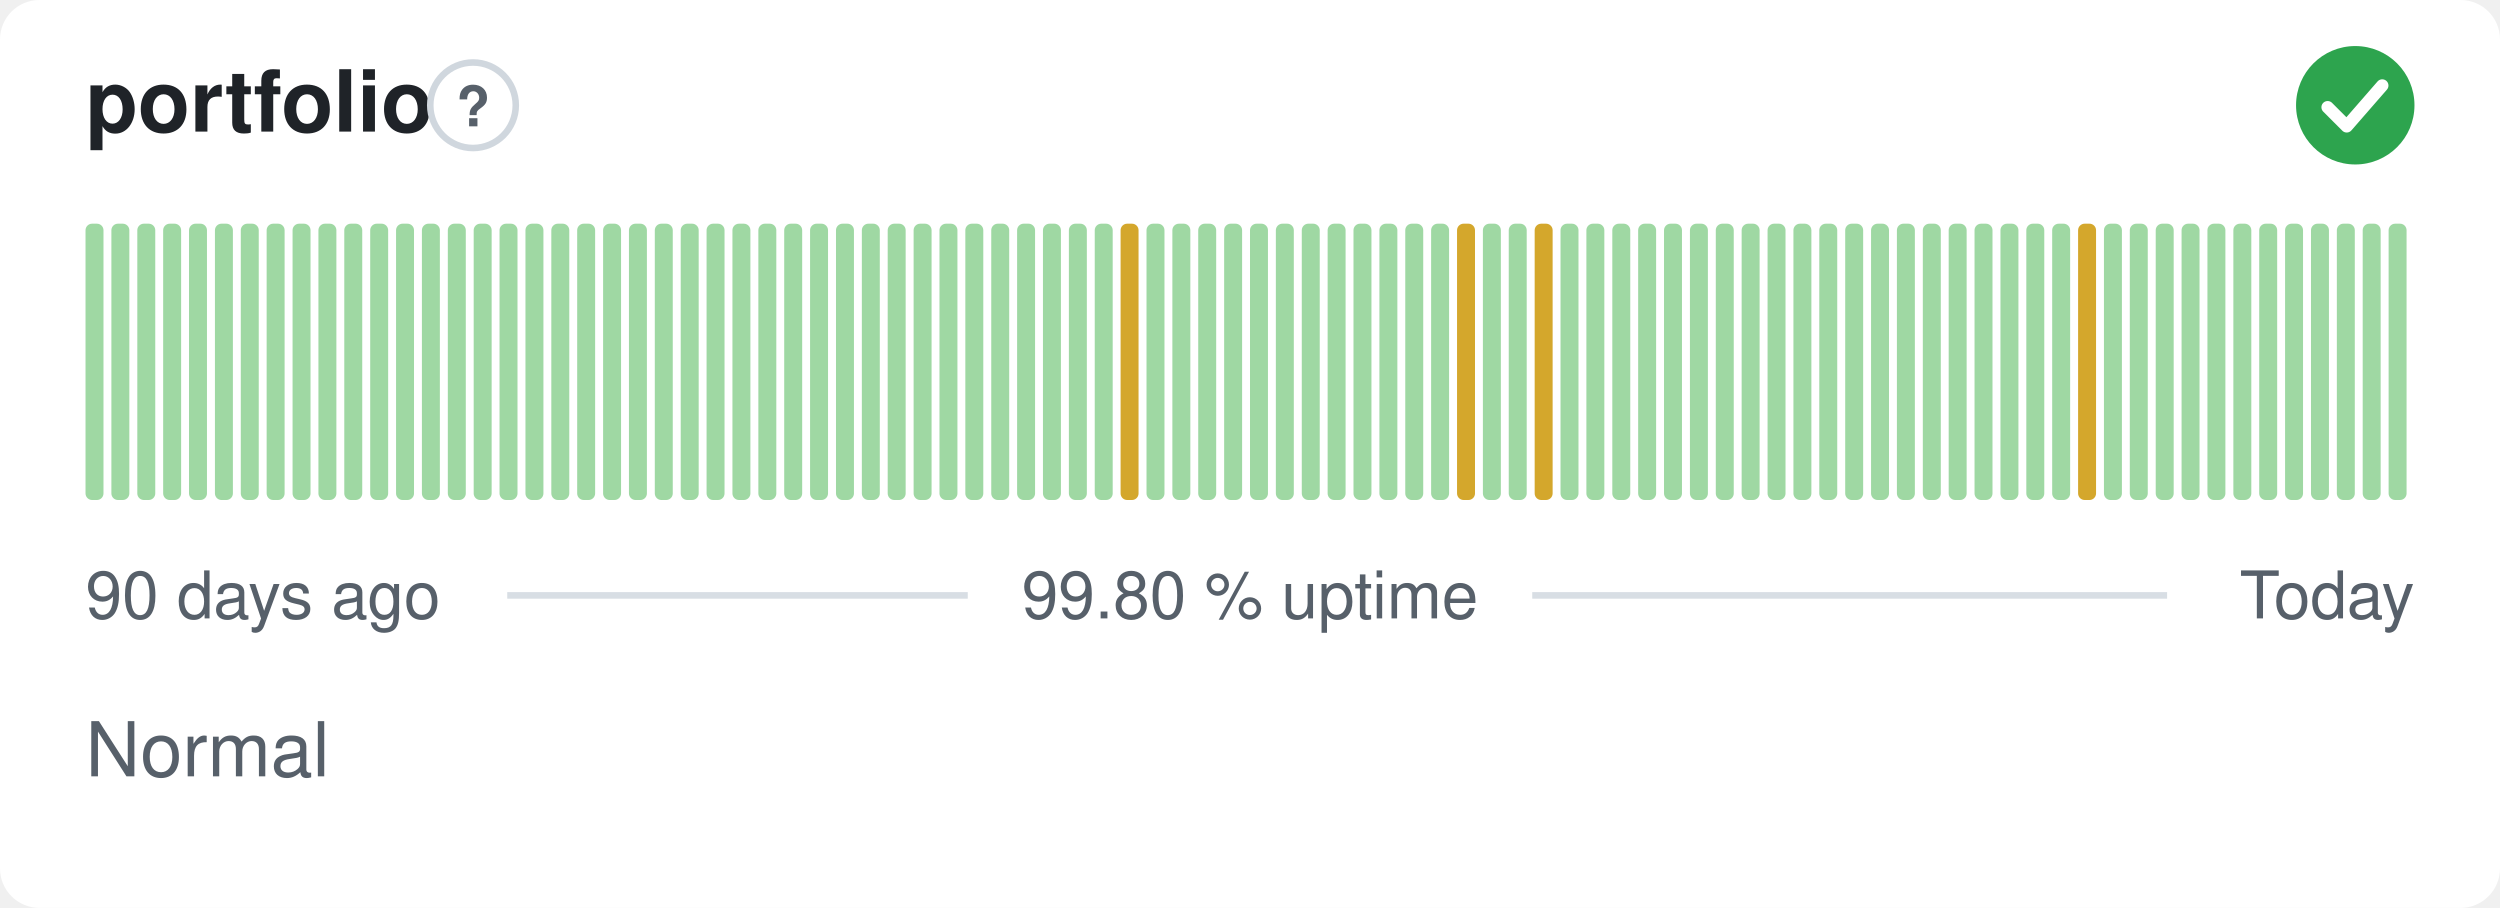
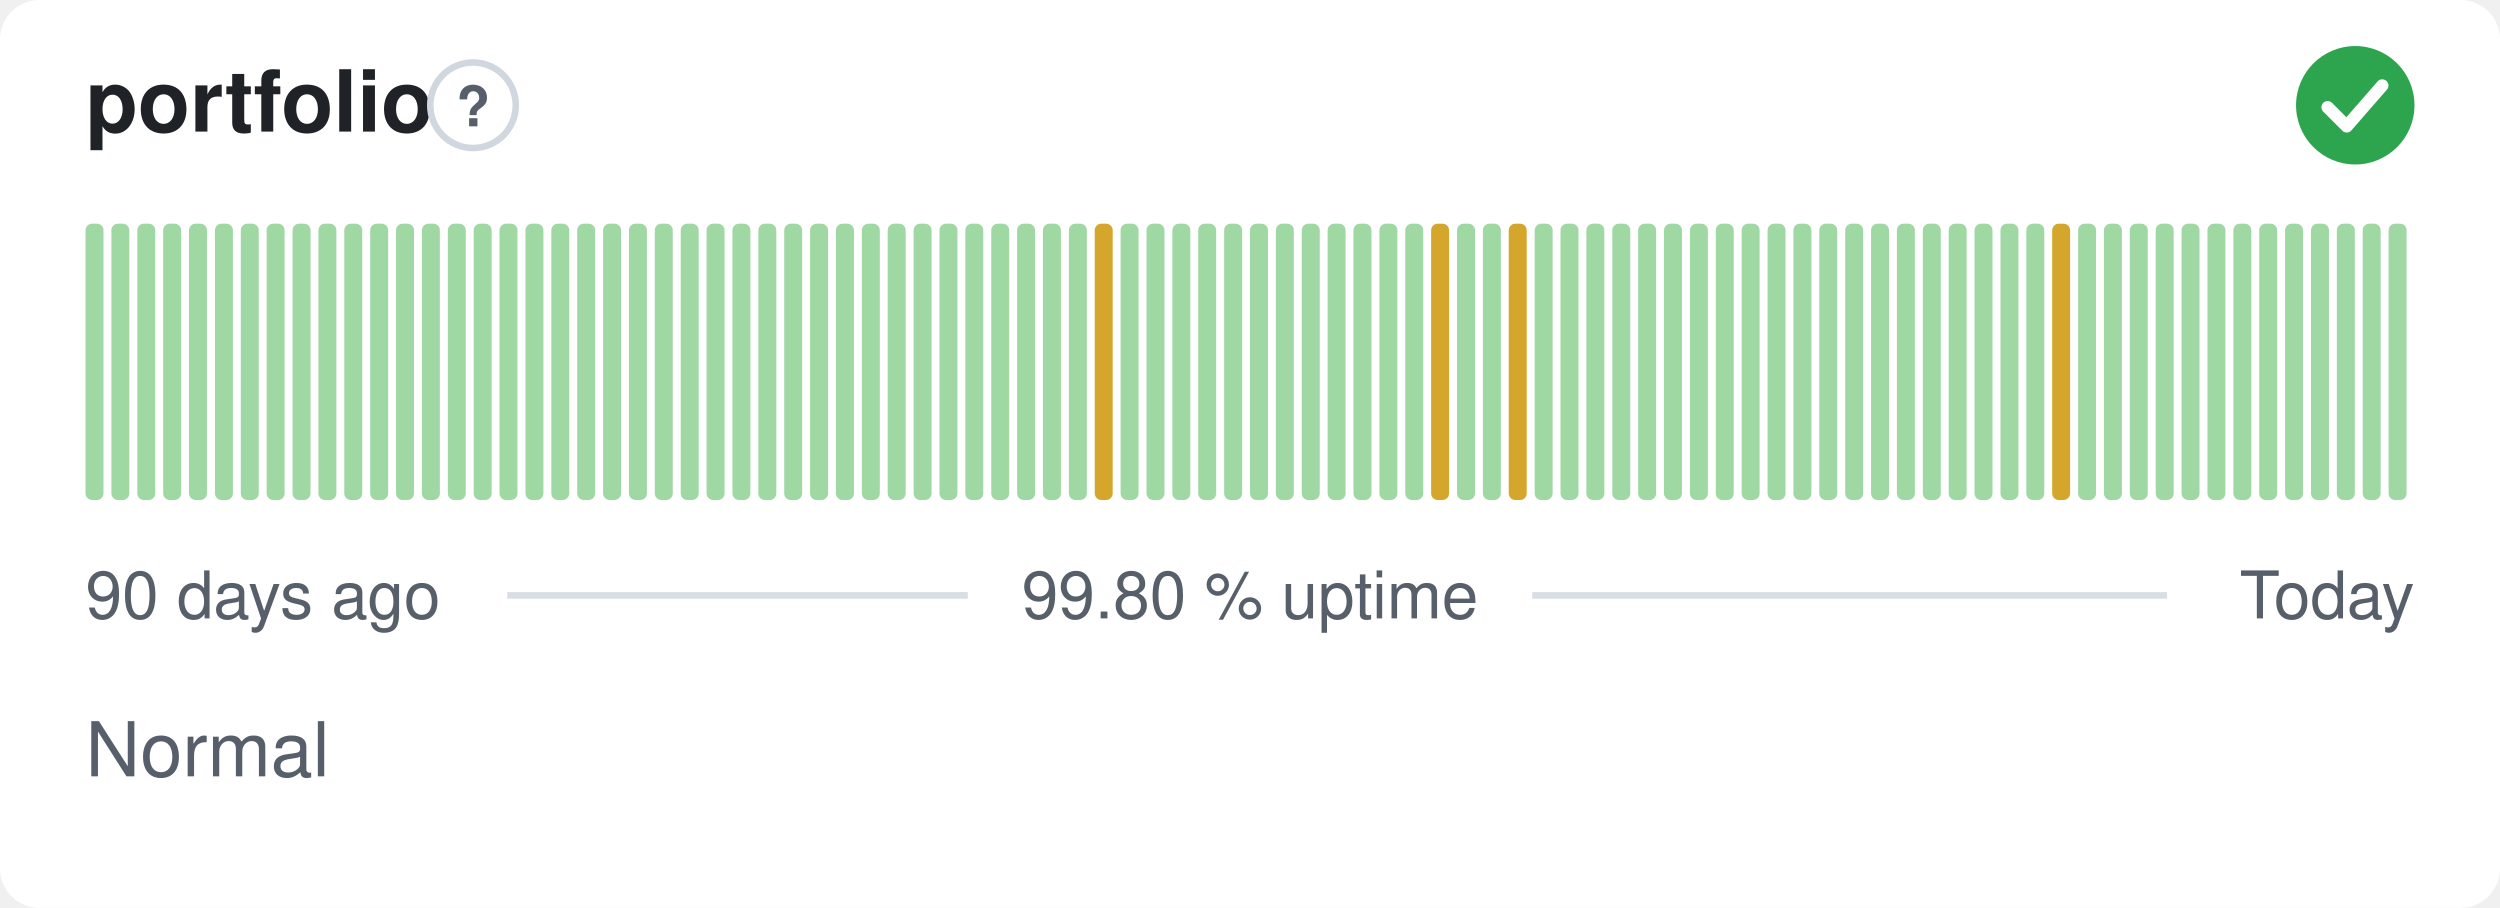
<svg xmlns="http://www.w3.org/2000/svg" width="380" height="138" viewBox="0 0 380 138" role="img" aria-label="portfolio: Normal, 99.80 % uptime over the last 90 days" font-family="-apple-system,BlinkMacSystemFont,'Segoe UI',Helvetica,Arial,sans-serif">
  <style>
    @media (prefers-color-scheme: dark) {
      .bg { fill: #0d1117 }
      .title { fill: #e6edf3 }
      .muted { fill: #8b949e }
      .hint { stroke: #30363d }
      .rule { stroke: #30363d }
      .nodata { fill: #21262d }
    }
  </style>
  <rect class="bg" width="380" height="138" rx="6" fill="#ffffff" />
  <text class="title" x="13" y="20" font-size="13" font-weight="600" fill="#1f2328">portfolio</text>
  <circle class="hint" cx="71.9" cy="16" r="6.5" fill="none" stroke="#d0d7de" stroke-width="1" />
  <text class="muted" x="71.9" y="19.2" text-anchor="middle" font-size="8.5" font-weight="700" fill="#57606a">?</text>
  <circle cx="358" cy="16" r="9" fill="#2da44e" />
  <path d="M353.80 16.30l2.90 2.90 5.40 -6.20" fill="none" stroke="#fff" stroke-width="1.89" stroke-linecap="round" stroke-linejoin="round" />
  <rect x="13.00" y="34.00" width="2.73" height="42.00" rx="1" fill="#9fd8a3" />
  <rect x="16.93" y="34.00" width="2.73" height="42.00" rx="1" fill="#9fd8a3" />
  <rect x="20.87" y="34.00" width="2.73" height="42.00" rx="1" fill="#9fd8a3" />
  <rect x="24.80" y="34.00" width="2.73" height="42.00" rx="1" fill="#9fd8a3" />
  <rect x="28.73" y="34.00" width="2.73" height="42.00" rx="1" fill="#9fd8a3" />
  <rect x="32.67" y="34.00" width="2.73" height="42.00" rx="1" fill="#9fd8a3" />
  <rect x="36.60" y="34.00" width="2.73" height="42.00" rx="1" fill="#9fd8a3" />
  <rect x="40.53" y="34.00" width="2.73" height="42.00" rx="1" fill="#9fd8a3" />
  <rect x="44.47" y="34.00" width="2.73" height="42.00" rx="1" fill="#9fd8a3" />
  <rect x="48.40" y="34.00" width="2.73" height="42.00" rx="1" fill="#9fd8a3" />
  <rect x="52.33" y="34.00" width="2.73" height="42.00" rx="1" fill="#9fd8a3" />
  <rect x="56.27" y="34.00" width="2.73" height="42.00" rx="1" fill="#9fd8a3" />
  <rect x="60.20" y="34.00" width="2.73" height="42.00" rx="1" fill="#9fd8a3" />
  <rect x="64.13" y="34.00" width="2.73" height="42.00" rx="1" fill="#9fd8a3" />
  <rect x="68.07" y="34.00" width="2.73" height="42.00" rx="1" fill="#9fd8a3" />
  <rect x="72.00" y="34.00" width="2.73" height="42.00" rx="1" fill="#9fd8a3" />
  <rect x="75.93" y="34.00" width="2.73" height="42.00" rx="1" fill="#9fd8a3" />
  <rect x="79.87" y="34.00" width="2.73" height="42.00" rx="1" fill="#9fd8a3" />
  <rect x="83.80" y="34.00" width="2.73" height="42.00" rx="1" fill="#9fd8a3" />
  <rect x="87.73" y="34.00" width="2.73" height="42.00" rx="1" fill="#9fd8a3" />
  <rect x="91.67" y="34.00" width="2.73" height="42.00" rx="1" fill="#9fd8a3" />
  <rect x="95.60" y="34.00" width="2.73" height="42.00" rx="1" fill="#9fd8a3" />
  <rect x="99.53" y="34.00" width="2.73" height="42.00" rx="1" fill="#9fd8a3" />
  <rect x="103.47" y="34.00" width="2.73" height="42.00" rx="1" fill="#9fd8a3" />
  <rect x="107.40" y="34.00" width="2.73" height="42.00" rx="1" fill="#9fd8a3" />
  <rect x="111.33" y="34.00" width="2.73" height="42.00" rx="1" fill="#9fd8a3" />
  <rect x="115.27" y="34.00" width="2.73" height="42.00" rx="1" fill="#9fd8a3" />
  <rect x="119.20" y="34.00" width="2.73" height="42.00" rx="1" fill="#9fd8a3" />
  <rect x="123.13" y="34.00" width="2.73" height="42.00" rx="1" fill="#9fd8a3" />
  <rect x="127.07" y="34.00" width="2.73" height="42.00" rx="1" fill="#9fd8a3" />
  <rect x="131.00" y="34.00" width="2.73" height="42.00" rx="1" fill="#9fd8a3" />
  <rect x="134.93" y="34.00" width="2.73" height="42.00" rx="1" fill="#9fd8a3" />
  <rect x="138.87" y="34.00" width="2.73" height="42.00" rx="1" fill="#9fd8a3" />
  <rect x="142.80" y="34.00" width="2.73" height="42.00" rx="1" fill="#9fd8a3" />
  <rect x="146.73" y="34.00" width="2.73" height="42.00" rx="1" fill="#9fd8a3" />
  <rect x="150.67" y="34.00" width="2.73" height="42.00" rx="1" fill="#9fd8a3" />
  <rect x="154.60" y="34.00" width="2.73" height="42.00" rx="1" fill="#9fd8a3" />
  <rect x="158.53" y="34.00" width="2.73" height="42.00" rx="1" fill="#9fd8a3" />
  <rect x="162.47" y="34.00" width="2.73" height="42.00" rx="1" fill="#9fd8a3" />
-   <rect x="166.40" y="34.00" width="2.73" height="42.00" rx="1" fill="#9fd8a3" />
-   <rect x="170.33" y="34.00" width="2.73" height="42.00" rx="1" fill="#d4a72c" />
+   <rect x="166.40" y="34.00" width="2.73" height="42.00" rx="1" fill="#d4a72c" />
+   <rect x="170.33" y="34.00" width="2.73" height="42.00" rx="1" fill="#9fd8a3" />
  <rect x="174.27" y="34.00" width="2.73" height="42.00" rx="1" fill="#9fd8a3" />
  <rect x="178.20" y="34.00" width="2.73" height="42.00" rx="1" fill="#9fd8a3" />
  <rect x="182.13" y="34.00" width="2.73" height="42.00" rx="1" fill="#9fd8a3" />
  <rect x="186.07" y="34.00" width="2.73" height="42.00" rx="1" fill="#9fd8a3" />
  <rect x="190.00" y="34.00" width="2.73" height="42.00" rx="1" fill="#9fd8a3" />
  <rect x="193.93" y="34.00" width="2.73" height="42.00" rx="1" fill="#9fd8a3" />
  <rect x="197.87" y="34.00" width="2.73" height="42.00" rx="1" fill="#9fd8a3" />
  <rect x="201.80" y="34.00" width="2.73" height="42.00" rx="1" fill="#9fd8a3" />
  <rect x="205.73" y="34.00" width="2.73" height="42.00" rx="1" fill="#9fd8a3" />
  <rect x="209.67" y="34.00" width="2.73" height="42.00" rx="1" fill="#9fd8a3" />
  <rect x="213.60" y="34.00" width="2.73" height="42.00" rx="1" fill="#9fd8a3" />
-   <rect x="217.53" y="34.00" width="2.73" height="42.00" rx="1" fill="#9fd8a3" />
-   <rect x="221.47" y="34.00" width="2.73" height="42.00" rx="1" fill="#d4a72c" />
+   <rect x="217.53" y="34.00" width="2.73" height="42.00" rx="1" fill="#d4a72c" />
+   <rect x="221.47" y="34.00" width="2.73" height="42.00" rx="1" fill="#9fd8a3" />
  <rect x="225.40" y="34.00" width="2.73" height="42.00" rx="1" fill="#9fd8a3" />
-   <rect x="229.33" y="34.00" width="2.73" height="42.00" rx="1" fill="#9fd8a3" />
-   <rect x="233.27" y="34.00" width="2.73" height="42.00" rx="1" fill="#d4a72c" />
+   <rect x="229.33" y="34.00" width="2.73" height="42.00" rx="1" fill="#d4a72c" />
+   <rect x="233.27" y="34.00" width="2.73" height="42.00" rx="1" fill="#9fd8a3" />
  <rect x="237.20" y="34.00" width="2.73" height="42.00" rx="1" fill="#9fd8a3" />
  <rect x="241.13" y="34.00" width="2.73" height="42.00" rx="1" fill="#9fd8a3" />
  <rect x="245.07" y="34.00" width="2.73" height="42.00" rx="1" fill="#9fd8a3" />
  <rect x="249.00" y="34.00" width="2.73" height="42.00" rx="1" fill="#9fd8a3" />
  <rect x="252.93" y="34.00" width="2.73" height="42.00" rx="1" fill="#9fd8a3" />
  <rect x="256.87" y="34.00" width="2.73" height="42.00" rx="1" fill="#9fd8a3" />
  <rect x="260.80" y="34.00" width="2.73" height="42.00" rx="1" fill="#9fd8a3" />
  <rect x="264.73" y="34.00" width="2.73" height="42.00" rx="1" fill="#9fd8a3" />
  <rect x="268.67" y="34.00" width="2.73" height="42.00" rx="1" fill="#9fd8a3" />
  <rect x="272.60" y="34.00" width="2.73" height="42.00" rx="1" fill="#9fd8a3" />
  <rect x="276.53" y="34.00" width="2.73" height="42.00" rx="1" fill="#9fd8a3" />
  <rect x="280.47" y="34.00" width="2.73" height="42.00" rx="1" fill="#9fd8a3" />
  <rect x="284.40" y="34.00" width="2.73" height="42.00" rx="1" fill="#9fd8a3" />
  <rect x="288.33" y="34.00" width="2.73" height="42.00" rx="1" fill="#9fd8a3" />
  <rect x="292.27" y="34.00" width="2.73" height="42.00" rx="1" fill="#9fd8a3" />
  <rect x="296.20" y="34.00" width="2.73" height="42.00" rx="1" fill="#9fd8a3" />
  <rect x="300.13" y="34.00" width="2.73" height="42.00" rx="1" fill="#9fd8a3" />
  <rect x="304.07" y="34.00" width="2.73" height="42.00" rx="1" fill="#9fd8a3" />
  <rect x="308.00" y="34.00" width="2.73" height="42.00" rx="1" fill="#9fd8a3" />
-   <rect x="311.93" y="34.00" width="2.73" height="42.00" rx="1" fill="#9fd8a3" />
-   <rect x="315.87" y="34.00" width="2.73" height="42.00" rx="1" fill="#d4a72c" />
+   <rect x="311.93" y="34.00" width="2.73" height="42.00" rx="1" fill="#d4a72c" />
+   <rect x="315.87" y="34.00" width="2.73" height="42.00" rx="1" fill="#9fd8a3" />
  <rect x="319.80" y="34.00" width="2.73" height="42.00" rx="1" fill="#9fd8a3" />
  <rect x="323.73" y="34.00" width="2.73" height="42.00" rx="1" fill="#9fd8a3" />
  <rect x="327.67" y="34.00" width="2.73" height="42.00" rx="1" fill="#9fd8a3" />
  <rect x="331.60" y="34.00" width="2.73" height="42.00" rx="1" fill="#9fd8a3" />
  <rect x="335.53" y="34.00" width="2.73" height="42.00" rx="1" fill="#9fd8a3" />
  <rect x="339.47" y="34.00" width="2.73" height="42.00" rx="1" fill="#9fd8a3" />
  <rect x="343.40" y="34.00" width="2.73" height="42.00" rx="1" fill="#9fd8a3" />
  <rect x="347.33" y="34.00" width="2.73" height="42.00" rx="1" fill="#9fd8a3" />
  <rect x="351.27" y="34.00" width="2.73" height="42.00" rx="1" fill="#9fd8a3" />
  <rect x="355.20" y="34.00" width="2.73" height="42.00" rx="1" fill="#9fd8a3" />
  <rect x="359.13" y="34.00" width="2.73" height="42.00" rx="1" fill="#9fd8a3" />
  <rect x="363.07" y="34.00" width="2.73" height="42.00" rx="1" fill="#9fd8a3" />
  <text class="muted" x="13" y="94" font-size="10" fill="#57606a">90 days ago</text>
  <text class="muted" x="190" y="94" text-anchor="middle" font-size="10" fill="#57606a">99.80 % uptime</text>
  <text class="muted" x="367" y="94" text-anchor="end" font-size="10" fill="#57606a">Today</text>
  <line class="rule" x1="77.1" y1="90.5" x2="147.1" y2="90.5" stroke="#d8dee4" stroke-width="1" />
  <line class="rule" x1="232.9" y1="90.5" x2="329.4" y2="90.5" stroke="#d8dee4" stroke-width="1" />
  <text class="muted" x="13" y="118" font-size="11.5" fill="#57606a">Normal</text>
</svg>
